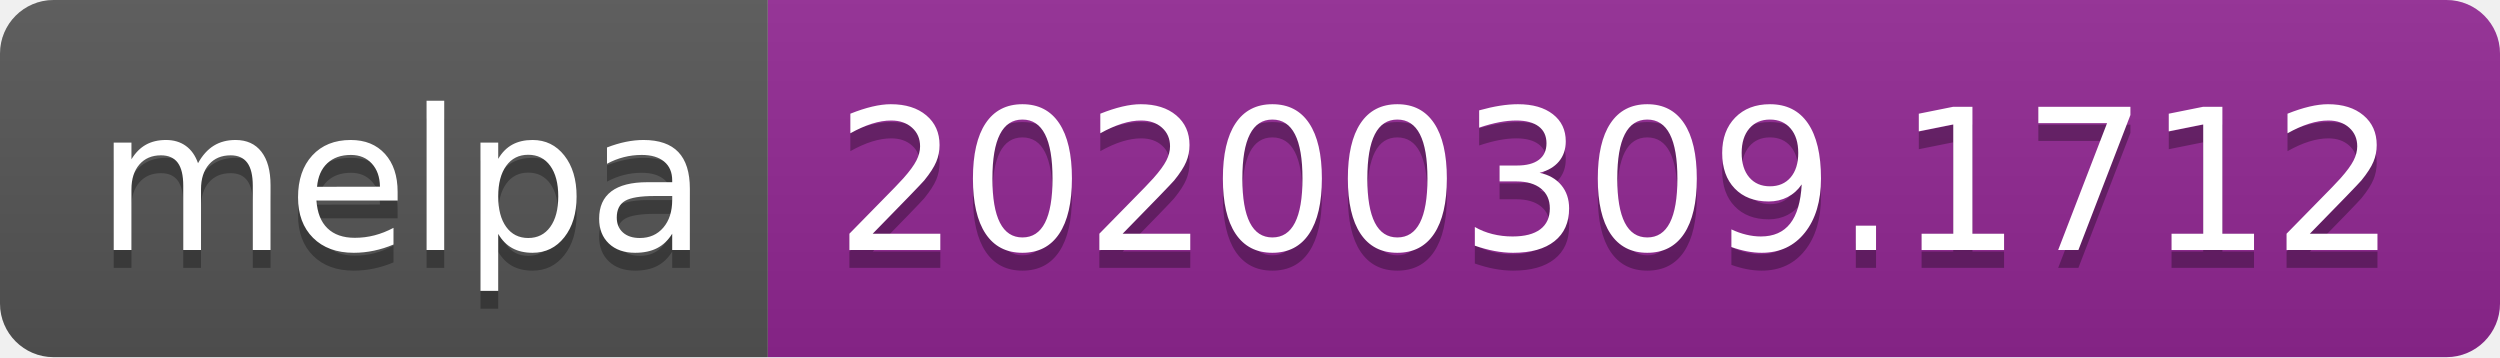
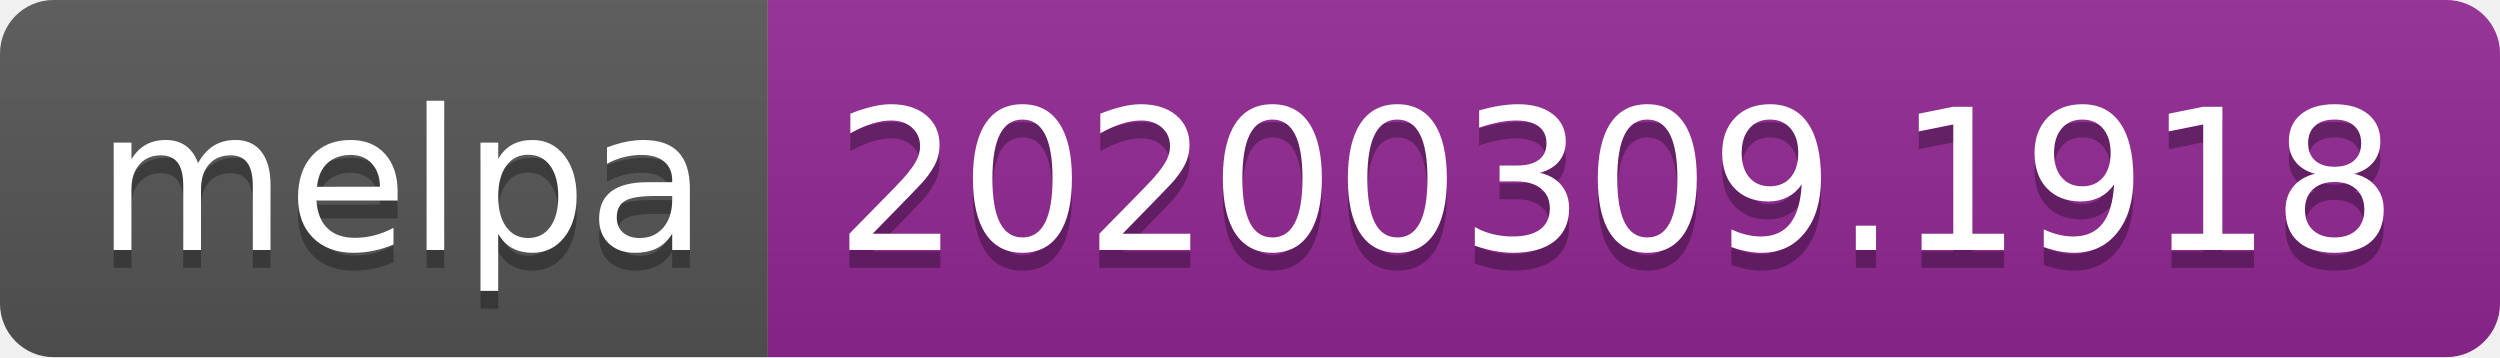
<svg xmlns="http://www.w3.org/2000/svg" width="140" height="20">
  <linearGradient id="b" x2="0" y2="100%">
    <stop offset="0" stop-color="#bbb" stop-opacity=".1" />
    <stop offset="1" stop-opacity=".1" />
  </linearGradient>
  <clipPath id="a">
    <rect width="140" height="20" rx="3" fill="#fff" />
  </clipPath>
  <g clip-path="url(#a)">
    <path fill="#555" d="M0 0h43v20H0z" />
    <path fill="#922793" d="M43 0h97v20H43z" />
    <path fill="url(#b)" d="M0 0h140v20H0z" />
  </g>
  <g fill="#fff" text-anchor="middle" font-family="DejaVu Sans,Verdana,Geneva,sans-serif" font-size="110">
    <text x="225" y="150" fill="#010101" fill-opacity=".3" transform="scale(.1)" textLength="330">melpa</text>
    <text x="225" y="140" transform="scale(.1)" textLength="330">melpa</text>
-     <text x="905" y="150" fill="#010101" fill-opacity=".3" transform="scale(.1)" textLength="870">20200309.1712</text>
-     <text x="905" y="140" transform="scale(.1)" textLength="870">20200309.1712</text>
+     <text x="905" y="150" fill="#010101" fill-opacity=".3" transform="scale(.1)" textLength="870">20200309.1918</text>
+     <text x="905" y="140" transform="scale(.1)" textLength="870">20200309.1918</text>
  </g>
</svg>
